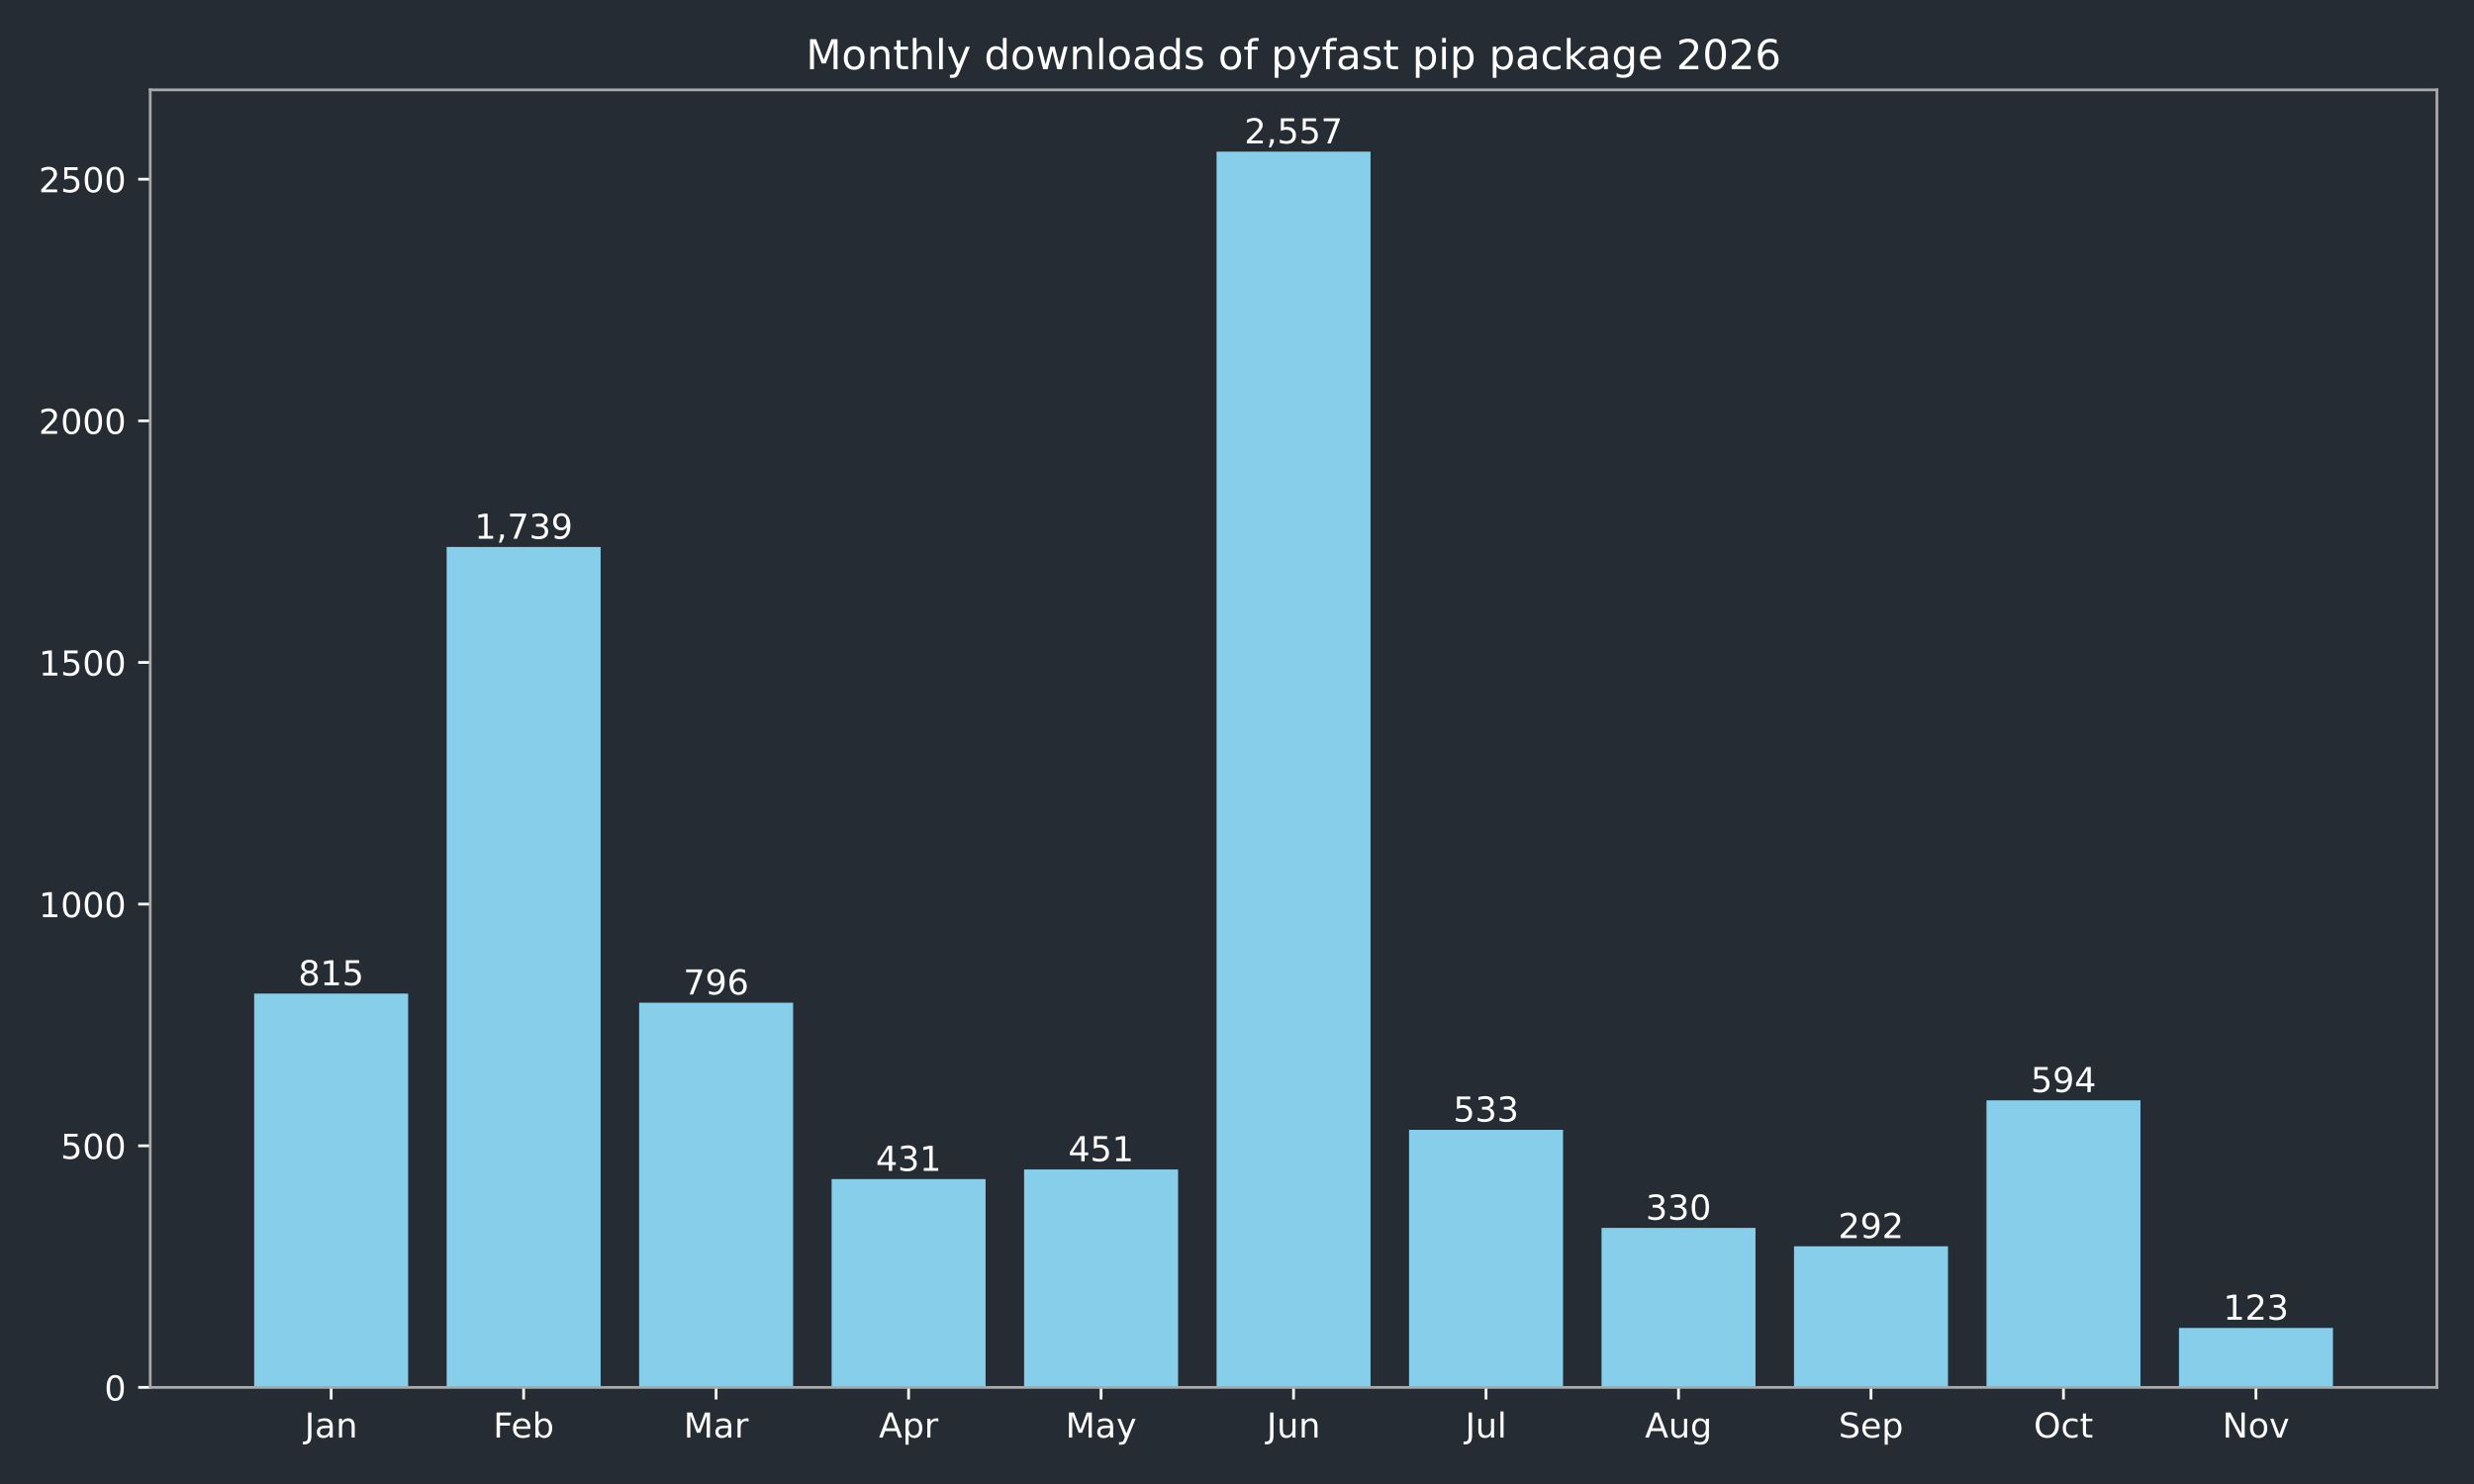
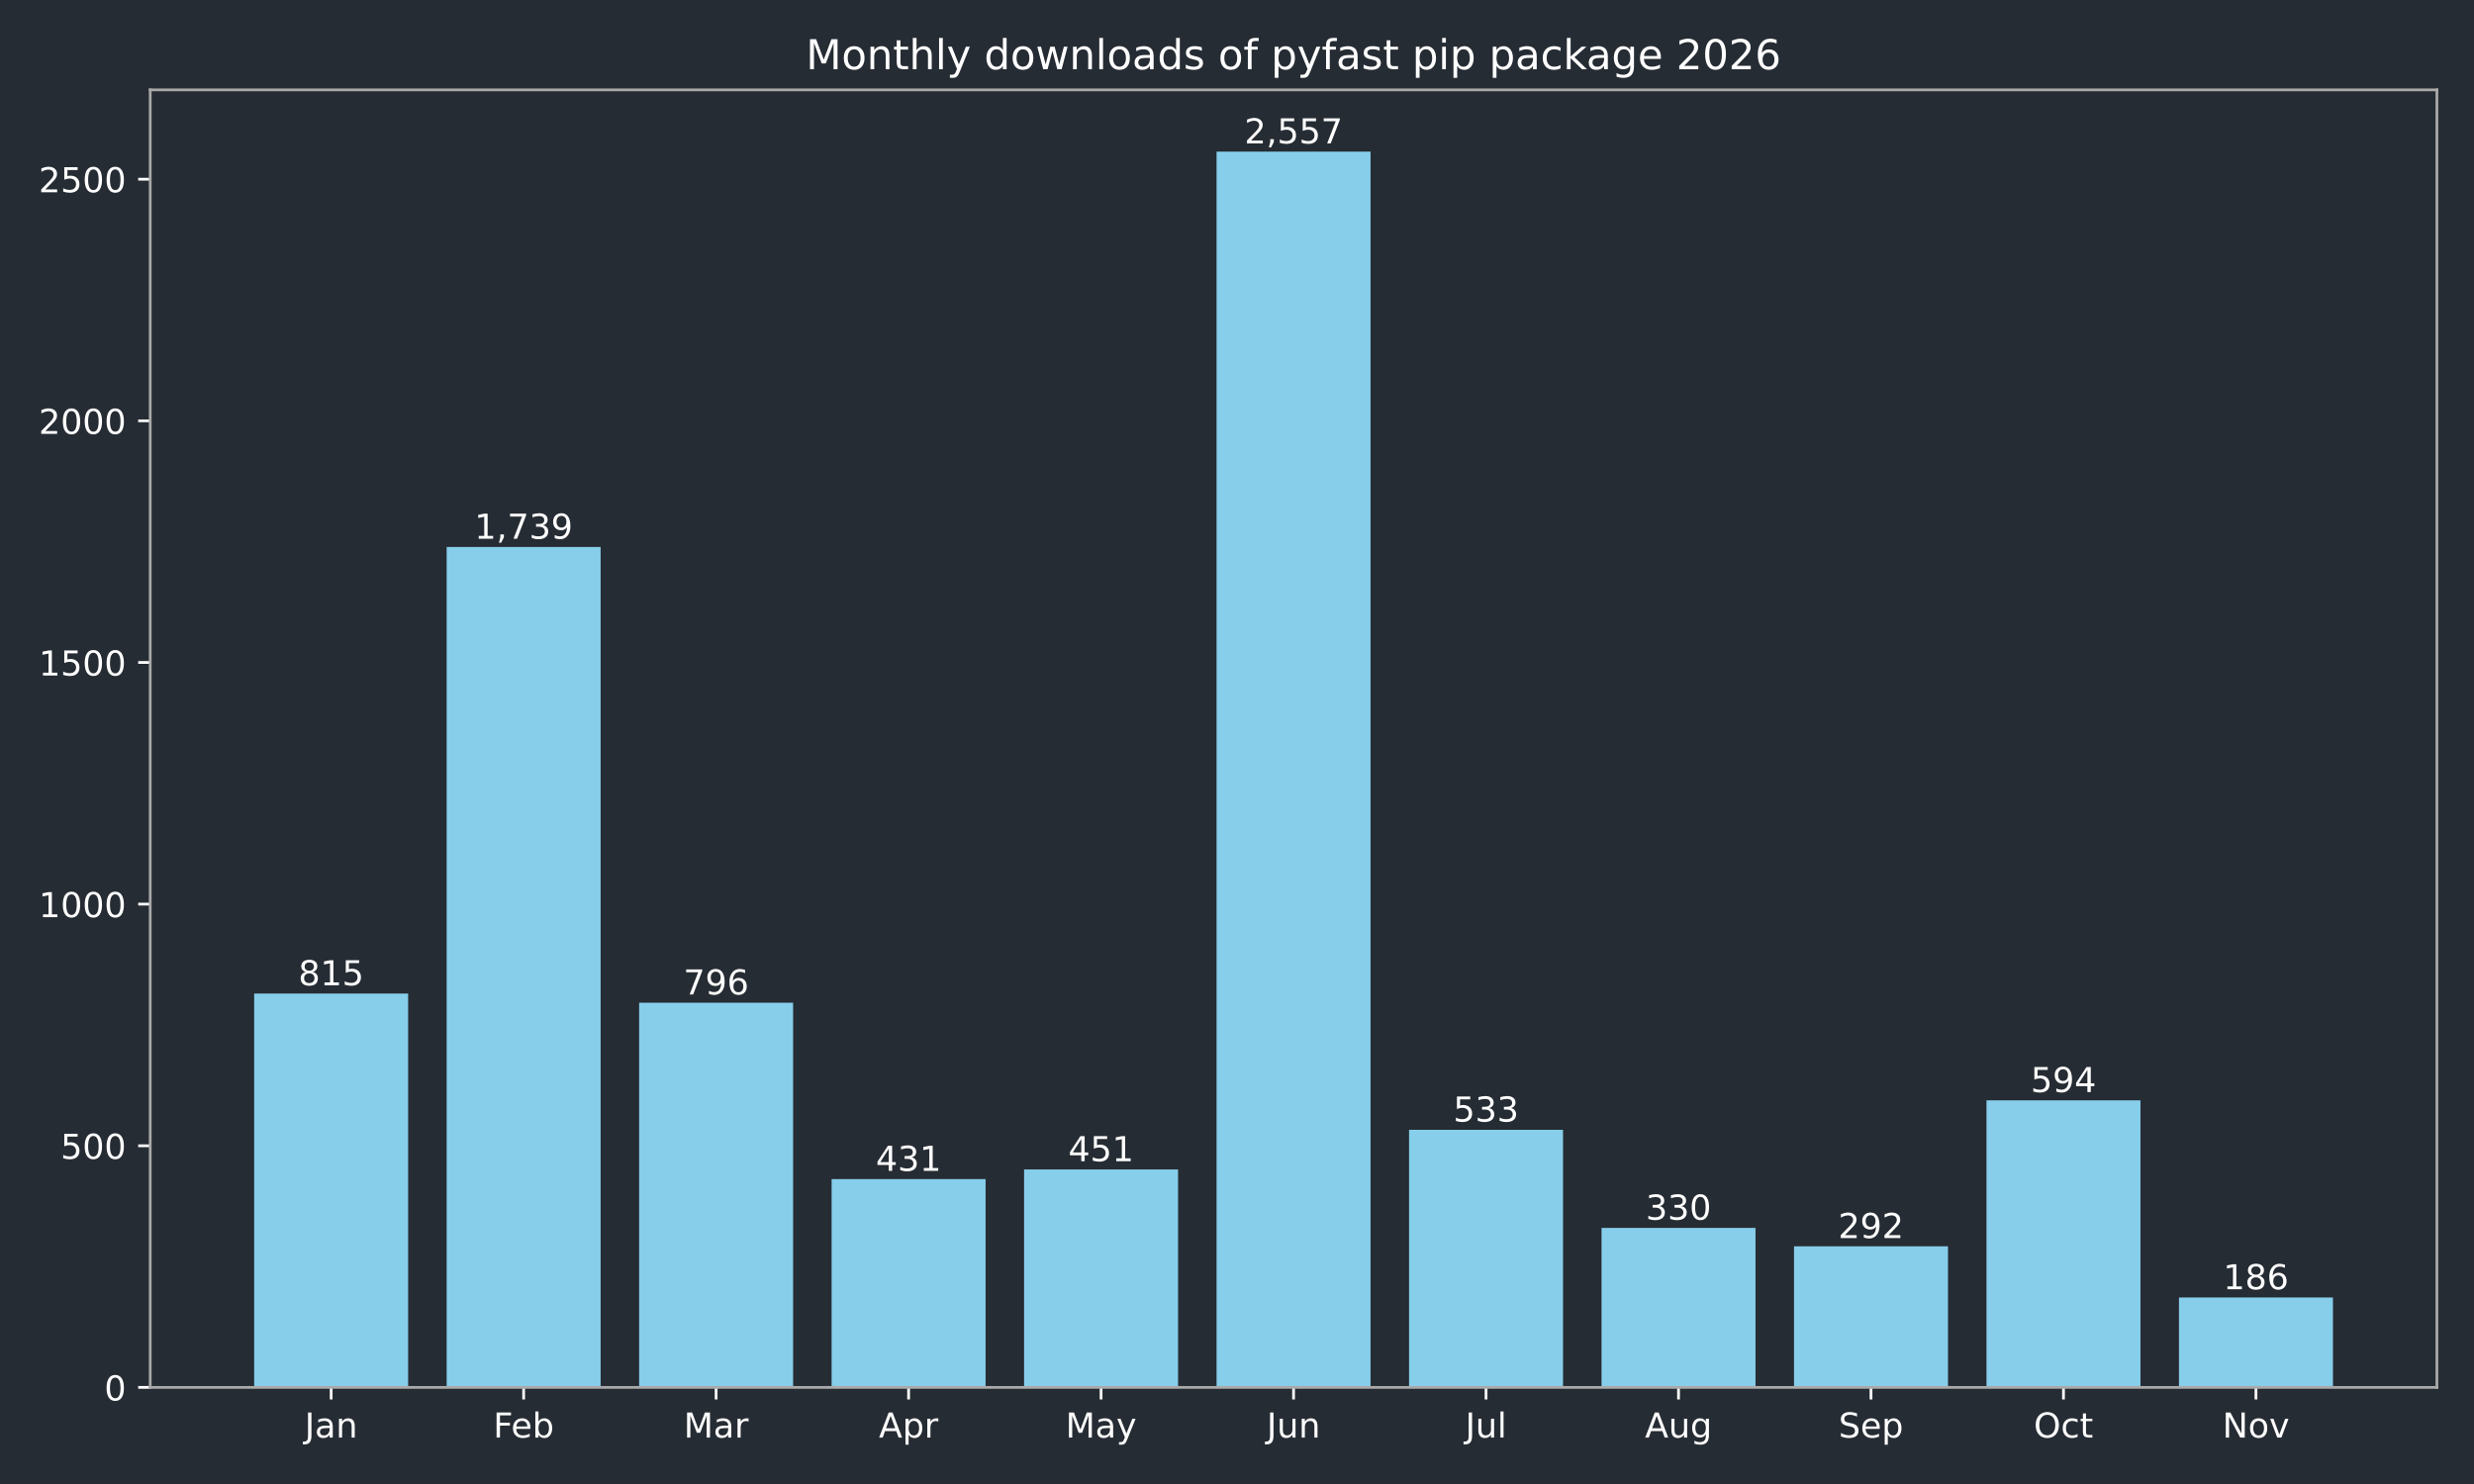
<svg xmlns="http://www.w3.org/2000/svg" xmlns:xlink="http://www.w3.org/1999/xlink" width="720pt" height="432pt" viewBox="0 0 720 432" version="1.1">
  <defs>
    <style type="text/css">*{stroke-linejoin: round; stroke-linecap: butt}</style>
  </defs>
  <g id="figure_1">
    <g id="patch_1">
      <path d="M 0 432  L 720 432  L 720 0  L 0 0  z " style="fill: #262c33" />
    </g>
    <g id="axes_1">
      <g id="patch_2">
        <path d="M 43.72 403.878  L 709.2 403.878  L 709.2 26.16  L 43.72 26.16  z " style="fill: #262c33" />
      </g>
      <g id="patch_3">
-         <path d="M 73.969 403.878  L 118.783 403.878  L 118.783 289.22  L 73.969 289.22  z " clip-path="url(#p3273c8fcb3)" style="fill: #87ceeb" />
+         <path d="M 73.969 403.878  L 118.783 403.878  L 118.783 289.22  L 73.969 289.22  z " clip-path="url(#p941ee0ee94)" style="fill: #87ceeb" />
      </g>
      <g id="patch_4">
-         <path d="M 129.986 403.878  L 174.799 403.878  L 174.799 159.227  L 129.986 159.227  z " clip-path="url(#p3273c8fcb3)" style="fill: #87ceeb" />
+         <path d="M 129.986 403.878  L 174.799 403.878  L 174.799 159.227  L 129.986 159.227  z " clip-path="url(#p941ee0ee94)" style="fill: #87ceeb" />
      </g>
      <g id="patch_5">
-         <path d="M 186.003 403.878  L 230.816 403.878  L 230.816 291.893  L 186.003 291.893  z " clip-path="url(#p3273c8fcb3)" style="fill: #87ceeb" />
+         <path d="M 186.003 403.878  L 230.816 403.878  L 230.816 291.893  L 186.003 291.893  z " clip-path="url(#p941ee0ee94)" style="fill: #87ceeb" />
      </g>
      <g id="patch_6">
-         <path d="M 242.02 403.878  L 286.833 403.878  L 286.833 343.242  L 242.02 343.242  z " clip-path="url(#p3273c8fcb3)" style="fill: #87ceeb" />
+         <path d="M 242.02 403.878  L 286.833 403.878  L 286.833 343.242  L 242.02 343.242  z " clip-path="url(#p941ee0ee94)" style="fill: #87ceeb" />
      </g>
      <g id="patch_7">
-         <path d="M 298.036 403.878  L 342.85 403.878  L 342.85 340.429  L 298.036 340.429  z " clip-path="url(#p3273c8fcb3)" style="fill: #87ceeb" />
+         <path d="M 298.036 403.878  L 342.85 403.878  L 342.85 340.429  L 298.036 340.429  z " clip-path="url(#p941ee0ee94)" style="fill: #87ceeb" />
      </g>
      <g id="patch_8">
-         <path d="M 354.053 403.878  L 398.867 403.878  L 398.867 44.147  L 354.053 44.147  z " clip-path="url(#p3273c8fcb3)" style="fill: #87ceeb" />
+         <path d="M 354.053 403.878  L 398.867 403.878  L 398.867 44.147  L 354.053 44.147  z " clip-path="url(#p941ee0ee94)" style="fill: #87ceeb" />
      </g>
      <g id="patch_9">
-         <path d="M 410.07 403.878  L 454.884 403.878  L 454.884 328.893  L 410.07 328.893  z " clip-path="url(#p3273c8fcb3)" style="fill: #87ceeb" />
+         <path d="M 410.07 403.878  L 454.884 403.878  L 454.884 328.893  L 410.07 328.893  z " clip-path="url(#p941ee0ee94)" style="fill: #87ceeb" />
      </g>
      <g id="patch_10">
-         <path d="M 466.087 403.878  L 510.9 403.878  L 510.9 357.452  L 466.087 357.452  z " clip-path="url(#p3273c8fcb3)" style="fill: #87ceeb" />
+         <path d="M 466.087 403.878  L 510.9 403.878  L 510.9 357.452  L 466.087 357.452  z " clip-path="url(#p941ee0ee94)" style="fill: #87ceeb" />
      </g>
      <g id="patch_11">
-         <path d="M 522.104 403.878  L 566.917 403.878  L 566.917 362.798  L 522.104 362.798  z " clip-path="url(#p3273c8fcb3)" style="fill: #87ceeb" />
+         <path d="M 522.104 403.878  L 566.917 403.878  L 566.917 362.798  L 522.104 362.798  z " clip-path="url(#p941ee0ee94)" style="fill: #87ceeb" />
      </g>
      <g id="patch_12">
-         <path d="M 578.121 403.878  L 622.934 403.878  L 622.934 320.311  L 578.121 320.311  z " clip-path="url(#p3273c8fcb3)" style="fill: #87ceeb" />
+         <path d="M 578.121 403.878  L 622.934 403.878  L 622.934 320.311  L 578.121 320.311  z " clip-path="url(#p941ee0ee94)" style="fill: #87ceeb" />
      </g>
      <g id="patch_13">
-         <path d="M 634.137 403.878  L 678.951 403.878  L 678.951 386.573  L 634.137 386.573  z " clip-path="url(#p3273c8fcb3)" style="fill: #87ceeb" />
+         <path d="M 634.137 403.878  L 678.951 403.878  L 678.951 377.71  L 634.137 377.71  z " clip-path="url(#p941ee0ee94)" style="fill: #87ceeb" />
      </g>
      <g id="matplotlib.axis_1">
        <g id="xtick_1">
          <g id="line2d_1">
            <defs>
-               <path id="m4347165837" d="M 0 0  L 0 3.5  " style="stroke: #ffffff; stroke-width: 0.8" />
+               <path id="m0c8962a515" d="M 0 0  L 0 3.5  " style="stroke: #ffffff; stroke-width: 0.8" />
            </defs>
            <g>
-               <use xlink:href="#m4347165837" x="96.376" y="403.878" style="fill: #ffffff; stroke: #ffffff; stroke-width: 0.8" />
+               <use xlink:href="#m0c8962a515" x="96.376" y="403.878" style="fill: #ffffff; stroke: #ffffff; stroke-width: 0.8" />
            </g>
          </g>
          <g id="text_1">
            <g style="fill: #ffffff" transform="translate(88.66801 418.4753) scale(0.1 -0.1)">
              <defs>
                <path id="DejaVuSans-2d" d="M 628 4666  L 1259 4666  L 1259 325  Q 1259 -519 939 -900  Q 619 -1281 -91 -1281  L -331 -1281  L -331 -750  L -134 -750  Q 284 -750 456 -515  Q 628 -281 628 325  L 628 4666  z " transform="scale(0.015625)" />
                <path id="DejaVuSans-44" d="M 2194 1759  Q 1497 1759 1228 1600  Q 959 1441 959 1056  Q 959 750 1161 570  Q 1363 391 1709 391  Q 2188 391 2477 730  Q 2766 1069 2766 1631  L 2766 1759  L 2194 1759  z M 3341 1997  L 3341 0  L 2766 0  L 2766 531  Q 2569 213 2275 61  Q 1981 -91 1556 -91  Q 1019 -91 701 211  Q 384 513 384 1019  Q 384 1609 779 1909  Q 1175 2209 1959 2209  L 2766 2209  L 2766 2266  Q 2766 2663 2505 2880  Q 2244 3097 1772 3097  Q 1472 3097 1187 3025  Q 903 2953 641 2809  L 641 3341  Q 956 3463 1253 3523  Q 1550 3584 1831 3584  Q 2591 3584 2966 3190  Q 3341 2797 3341 1997  z " transform="scale(0.015625)" />
                <path id="DejaVuSans-51" d="M 3513 2113  L 3513 0  L 2938 0  L 2938 2094  Q 2938 2591 2744 2837  Q 2550 3084 2163 3084  Q 1697 3084 1428 2787  Q 1159 2491 1159 1978  L 1159 0  L 581 0  L 581 3500  L 1159 3500  L 1159 2956  Q 1366 3272 1645 3428  Q 1925 3584 2291 3584  Q 2894 3584 3203 3211  Q 3513 2838 3513 2113  z " transform="scale(0.015625)" />
              </defs>
              <use xlink:href="#DejaVuSans-2d" />
              <use xlink:href="#DejaVuSans-44" transform="translate(29.5 0)" />
              <use xlink:href="#DejaVuSans-51" transform="translate(90.78125 0)" />
            </g>
          </g>
        </g>
        <g id="xtick_2">
          <g id="line2d_2">
            <g>
-               <use xlink:href="#m4347165837" x="152.393" y="403.878" style="fill: #ffffff; stroke: #ffffff; stroke-width: 0.8" />
+               <use xlink:href="#m0c8962a515" x="152.393" y="403.878" style="fill: #ffffff; stroke: #ffffff; stroke-width: 0.8" />
            </g>
          </g>
          <g id="text_2">
            <g style="fill: #ffffff" transform="translate(143.5395 418.4761) scale(0.1 -0.1)">
              <defs>
                <path id="DejaVuSans-29" d="M 628 4666  L 3309 4666  L 3309 4134  L 1259 4134  L 1259 2759  L 3109 2759  L 3109 2228  L 1259 2228  L 1259 0  L 628 0  L 628 4666  z " transform="scale(0.015625)" />
                <path id="DejaVuSans-48" d="M 3597 1894  L 3597 1613  L 953 1613  Q 991 1019 1311 708  Q 1631 397 2203 397  Q 2534 397 2845 478  Q 3156 559 3463 722  L 3463 178  Q 3153 47 2828 -22  Q 2503 -91 2169 -91  Q 1331 -91 842 396  Q 353 884 353 1716  Q 353 2575 817 3079  Q 1281 3584 2069 3584  Q 2775 3584 3186 3129  Q 3597 2675 3597 1894  z M 3022 2063  Q 3016 2534 2758 2815  Q 2500 3097 2075 3097  Q 1594 3097 1305 2825  Q 1016 2553 972 2059  L 3022 2063  z " transform="scale(0.015625)" />
                <path id="DejaVuSans-45" d="M 3116 1747  Q 3116 2381 2855 2742  Q 2594 3103 2138 3103  Q 1681 3103 1420 2742  Q 1159 2381 1159 1747  Q 1159 1113 1420 752  Q 1681 391 2138 391  Q 2594 391 2855 752  Q 3116 1113 3116 1747  z M 1159 2969  Q 1341 3281 1617 3432  Q 1894 3584 2278 3584  Q 2916 3584 3314 3078  Q 3713 2572 3713 1747  Q 3713 922 3314 415  Q 2916 -91 2278 -91  Q 1894 -91 1617 61  Q 1341 213 1159 525  L 1159 0  L 581 0  L 581 4863  L 1159 4863  L 1159 2969  z " transform="scale(0.015625)" />
              </defs>
              <use xlink:href="#DejaVuSans-29" />
              <use xlink:href="#DejaVuSans-48" transform="translate(52.04688 0)" />
              <use xlink:href="#DejaVuSans-45" transform="translate(113.5781 0)" />
            </g>
          </g>
        </g>
        <g id="xtick_3">
          <g id="line2d_3">
            <g>
-               <use xlink:href="#m4347165837" x="208.409" y="403.878" style="fill: #ffffff; stroke: #ffffff; stroke-width: 0.8" />
+               <use xlink:href="#m0c8962a515" x="208.409" y="403.878" style="fill: #ffffff; stroke: #ffffff; stroke-width: 0.8" />
            </g>
          </g>
          <g id="text_3">
            <g style="fill: #ffffff" transform="translate(198.9759 418.4753) scale(0.1 -0.1)">
              <defs>
                <path id="DejaVuSans-30" d="M 628 4666  L 1569 4666  L 2759 1491  L 3956 4666  L 4897 4666  L 4897 0  L 4281 0  L 4281 4097  L 3078 897  L 2444 897  L 1241 4097  L 1241 0  L 628 0  L 628 4666  z " transform="scale(0.015625)" />
                <path id="DejaVuSans-55" d="M 2631 2963  Q 2534 3019 2420 3045  Q 2306 3072 2169 3072  Q 1681 3072 1420 2755  Q 1159 2438 1159 1844  L 1159 0  L 581 0  L 581 3500  L 1159 3500  L 1159 2956  Q 1341 3275 1631 3429  Q 1922 3584 2338 3584  Q 2397 3584 2469 3576  Q 2541 3569 2628 3553  L 2631 2963  z " transform="scale(0.015625)" />
              </defs>
              <use xlink:href="#DejaVuSans-30" />
              <use xlink:href="#DejaVuSans-44" transform="translate(86.28125 0)" />
              <use xlink:href="#DejaVuSans-55" transform="translate(147.5625 0)" />
            </g>
          </g>
        </g>
        <g id="xtick_4">
          <g id="line2d_4">
            <g>
-               <use xlink:href="#m4347165837" x="264.426" y="403.878" style="fill: #ffffff; stroke: #ffffff; stroke-width: 0.8" />
+               <use xlink:href="#m0c8962a515" x="264.426" y="403.878" style="fill: #ffffff; stroke: #ffffff; stroke-width: 0.8" />
            </g>
          </g>
          <g id="text_4">
            <g style="fill: #ffffff" transform="translate(255.7763 418.4753) scale(0.1 -0.1)">
              <defs>
                <path id="DejaVuSans-24" d="M 2188 4044  L 1331 1722  L 3047 1722  L 2188 4044  z M 1831 4666  L 2547 4666  L 4325 0  L 3669 0  L 3244 1197  L 1141 1197  L 716 0  L 50 0  L 1831 4666  z " transform="scale(0.015625)" />
                <path id="DejaVuSans-53" d="M 1159 525  L 1159 -1331  L 581 -1331  L 581 3500  L 1159 3500  L 1159 2969  Q 1341 3281 1617 3432  Q 1894 3584 2278 3584  Q 2916 3584 3314 3078  Q 3713 2572 3713 1747  Q 3713 922 3314 415  Q 2916 -91 2278 -91  Q 1894 -91 1617 61  Q 1341 213 1159 525  z M 3116 1747  Q 3116 2381 2855 2742  Q 2594 3103 2138 3103  Q 1681 3103 1420 2742  Q 1159 2381 1159 1747  Q 1159 1113 1420 752  Q 1681 391 2138 391  Q 2594 391 2855 752  Q 3116 1113 3116 1747  z " transform="scale(0.015625)" />
              </defs>
              <use xlink:href="#DejaVuSans-24" />
              <use xlink:href="#DejaVuSans-53" transform="translate(68.40625 0)" />
              <use xlink:href="#DejaVuSans-55" transform="translate(131.8906 0)" />
            </g>
          </g>
        </g>
        <g id="xtick_5">
          <g id="line2d_5">
            <g>
-               <use xlink:href="#m4347165837" x="320.443" y="403.878" style="fill: #ffffff; stroke: #ffffff; stroke-width: 0.8" />
+               <use xlink:href="#m0c8962a515" x="320.443" y="403.878" style="fill: #ffffff; stroke: #ffffff; stroke-width: 0.8" />
            </g>
          </g>
          <g id="text_5">
            <g style="fill: #ffffff" transform="translate(310.1057 418.4753) scale(0.1 -0.1)">
              <defs>
                <path id="DejaVuSans-5c" d="M 2059 -325  Q 1816 -950 1584 -1140  Q 1353 -1331 966 -1331  L 506 -1331  L 506 -850  L 844 -850  Q 1081 -850 1212 -737  Q 1344 -625 1503 -206  L 1606 56  L 191 3500  L 800 3500  L 1894 763  L 2988 3500  L 3597 3500  L 2059 -325  z " transform="scale(0.015625)" />
              </defs>
              <use xlink:href="#DejaVuSans-30" />
              <use xlink:href="#DejaVuSans-44" transform="translate(86.28125 0)" />
              <use xlink:href="#DejaVuSans-5c" transform="translate(147.5625 0)" />
            </g>
          </g>
        </g>
        <g id="xtick_6">
          <g id="line2d_6">
            <g>
-               <use xlink:href="#m4347165837" x="376.46" y="403.878" style="fill: #ffffff; stroke: #ffffff; stroke-width: 0.8" />
+               <use xlink:href="#m0c8962a515" x="376.46" y="403.878" style="fill: #ffffff; stroke: #ffffff; stroke-width: 0.8" />
            </g>
          </g>
          <g id="text_6">
            <g style="fill: #ffffff" transform="translate(368.6475 418.4753) scale(0.1 -0.1)">
              <defs>
                <path id="DejaVuSans-58" d="M 544 1381  L 544 3500  L 1119 3500  L 1119 1403  Q 1119 906 1312 657  Q 1506 409 1894 409  Q 2359 409 2629 706  Q 2900 1003 2900 1516  L 2900 3500  L 3475 3500  L 3475 0  L 2900 0  L 2900 538  Q 2691 219 2414 64  Q 2138 -91 1772 -91  Q 1169 -91 856 284  Q 544 659 544 1381  z M 1991 3584  L 1991 3584  z " transform="scale(0.015625)" />
              </defs>
              <use xlink:href="#DejaVuSans-2d" />
              <use xlink:href="#DejaVuSans-58" transform="translate(29.5 0)" />
              <use xlink:href="#DejaVuSans-51" transform="translate(92.875 0)" />
            </g>
          </g>
        </g>
        <g id="xtick_7">
          <g id="line2d_7">
            <g>
-               <use xlink:href="#m4347165837" x="432.477" y="403.878" style="fill: #ffffff; stroke: #ffffff; stroke-width: 0.8" />
+               <use xlink:href="#m0c8962a515" x="432.477" y="403.878" style="fill: #ffffff; stroke: #ffffff; stroke-width: 0.8" />
            </g>
          </g>
          <g id="text_7">
            <g style="fill: #ffffff" transform="translate(426.444 418.4761) scale(0.1 -0.1)">
              <defs>
                <path id="DejaVuSans-4f" d="M 603 4863  L 1178 4863  L 1178 0  L 603 0  L 603 4863  z " transform="scale(0.015625)" />
              </defs>
              <use xlink:href="#DejaVuSans-2d" />
              <use xlink:href="#DejaVuSans-58" transform="translate(29.5 0)" />
              <use xlink:href="#DejaVuSans-4f" transform="translate(92.875 0)" />
            </g>
          </g>
        </g>
        <g id="xtick_8">
          <g id="line2d_8">
            <g>
-               <use xlink:href="#m4347165837" x="488.494" y="403.878" style="fill: #ffffff; stroke: #ffffff; stroke-width: 0.8" />
+               <use xlink:href="#m0c8962a515" x="488.494" y="403.878" style="fill: #ffffff; stroke: #ffffff; stroke-width: 0.8" />
            </g>
          </g>
          <g id="text_8">
            <g style="fill: #ffffff" transform="translate(478.7304 418.4753) scale(0.1 -0.1)">
              <defs>
                <path id="DejaVuSans-4a" d="M 2906 1791  Q 2906 2416 2648 2759  Q 2391 3103 1925 3103  Q 1463 3103 1205 2759  Q 947 2416 947 1791  Q 947 1169 1205 825  Q 1463 481 1925 481  Q 2391 481 2648 825  Q 2906 1169 2906 1791  z M 3481 434  Q 3481 -459 3084 -895  Q 2688 -1331 1869 -1331  Q 1566 -1331 1297 -1286  Q 1028 -1241 775 -1147  L 775 -588  Q 1028 -725 1275 -790  Q 1522 -856 1778 -856  Q 2344 -856 2625 -561  Q 2906 -266 2906 331  L 2906 616  Q 2728 306 2450 153  Q 2172 0 1784 0  Q 1141 0 747 490  Q 353 981 353 1791  Q 353 2603 747 3093  Q 1141 3584 1784 3584  Q 2172 3584 2450 3431  Q 2728 3278 2906 2969  L 2906 3500  L 3481 3500  L 3481 434  z " transform="scale(0.015625)" />
              </defs>
              <use xlink:href="#DejaVuSans-24" />
              <use xlink:href="#DejaVuSans-58" transform="translate(68.40625 0)" />
              <use xlink:href="#DejaVuSans-4a" transform="translate(131.7812 0)" />
            </g>
          </g>
        </g>
        <g id="xtick_9">
          <g id="line2d_9">
            <g>
-               <use xlink:href="#m4347165837" x="544.511" y="403.878" style="fill: #ffffff; stroke: #ffffff; stroke-width: 0.8" />
+               <use xlink:href="#m0c8962a515" x="544.511" y="403.878" style="fill: #ffffff; stroke: #ffffff; stroke-width: 0.8" />
            </g>
          </g>
          <g id="text_9">
            <g style="fill: #ffffff" transform="translate(535.0855 418.4753) scale(0.1 -0.1)">
              <defs>
                <path id="DejaVuSans-36" d="M 3425 4513  L 3425 3897  Q 3066 4069 2747 4153  Q 2428 4238 2131 4238  Q 1616 4238 1336 4038  Q 1056 3838 1056 3469  Q 1056 3159 1242 3001  Q 1428 2844 1947 2747  L 2328 2669  Q 3034 2534 3370 2195  Q 3706 1856 3706 1288  Q 3706 609 3251 259  Q 2797 -91 1919 -91  Q 1588 -91 1214 -16  Q 841 59 441 206  L 441 856  Q 825 641 1194 531  Q 1563 422 1919 422  Q 2459 422 2753 634  Q 3047 847 3047 1241  Q 3047 1584 2836 1778  Q 2625 1972 2144 2069  L 1759 2144  Q 1053 2284 737 2584  Q 422 2884 422 3419  Q 422 4038 858 4394  Q 1294 4750 2059 4750  Q 2388 4750 2728 4690  Q 3069 4631 3425 4513  z " transform="scale(0.015625)" />
              </defs>
              <use xlink:href="#DejaVuSans-36" />
              <use xlink:href="#DejaVuSans-48" transform="translate(63.48438 0)" />
              <use xlink:href="#DejaVuSans-53" transform="translate(125.0156 0)" />
            </g>
          </g>
        </g>
        <g id="xtick_10">
          <g id="line2d_10">
            <g>
-               <use xlink:href="#m4347165837" x="600.527" y="403.878" style="fill: #ffffff; stroke: #ffffff; stroke-width: 0.8" />
+               <use xlink:href="#m0c8962a515" x="600.527" y="403.878" style="fill: #ffffff; stroke: #ffffff; stroke-width: 0.8" />
            </g>
          </g>
          <g id="text_10">
            <g style="fill: #ffffff" transform="translate(591.882 418.4753) scale(0.1 -0.1)">
              <defs>
                <path id="DejaVuSans-32" d="M 2522 4238  Q 1834 4238 1429 3725  Q 1025 3213 1025 2328  Q 1025 1447 1429 934  Q 1834 422 2522 422  Q 3209 422 3611 934  Q 4013 1447 4013 2328  Q 4013 3213 3611 3725  Q 3209 4238 2522 4238  z M 2522 4750  Q 3503 4750 4090 4092  Q 4678 3434 4678 2328  Q 4678 1225 4090 567  Q 3503 -91 2522 -91  Q 1538 -91 948 565  Q 359 1222 359 2328  Q 359 3434 948 4092  Q 1538 4750 2522 4750  z " transform="scale(0.015625)" />
                <path id="DejaVuSans-46" d="M 3122 3366  L 3122 2828  Q 2878 2963 2633 3030  Q 2388 3097 2138 3097  Q 1578 3097 1268 2742  Q 959 2388 959 1747  Q 959 1106 1268 751  Q 1578 397 2138 397  Q 2388 397 2633 464  Q 2878 531 3122 666  L 3122 134  Q 2881 22 2623 -34  Q 2366 -91 2075 -91  Q 1284 -91 818 406  Q 353 903 353 1747  Q 353 2603 823 3093  Q 1294 3584 2113 3584  Q 2378 3584 2631 3529  Q 2884 3475 3122 3366  z " transform="scale(0.015625)" />
                <path id="DejaVuSans-57" d="M 1172 4494  L 1172 3500  L 2356 3500  L 2356 3053  L 1172 3053  L 1172 1153  Q 1172 725 1289 603  Q 1406 481 1766 481  L 2356 481  L 2356 0  L 1766 0  Q 1100 0 847 248  Q 594 497 594 1153  L 594 3053  L 172 3053  L 172 3500  L 594 3500  L 594 4494  L 1172 4494  z " transform="scale(0.015625)" />
              </defs>
              <use xlink:href="#DejaVuSans-32" />
              <use xlink:href="#DejaVuSans-46" transform="translate(78.71875 0)" />
              <use xlink:href="#DejaVuSans-57" transform="translate(133.7031 0)" />
            </g>
          </g>
        </g>
        <g id="xtick_11">
          <g id="line2d_11">
            <g>
-               <use xlink:href="#m4347165837" x="656.544" y="403.878" style="fill: #ffffff; stroke: #ffffff; stroke-width: 0.8" />
+               <use xlink:href="#m0c8962a515" x="656.544" y="403.878" style="fill: #ffffff; stroke: #ffffff; stroke-width: 0.8" />
            </g>
          </g>
          <g id="text_11">
            <g style="fill: #ffffff" transform="translate(646.7848 418.4753) scale(0.1 -0.1)">
              <defs>
                <path id="DejaVuSans-31" d="M 628 4666  L 1478 4666  L 3547 763  L 3547 4666  L 4159 4666  L 4159 0  L 3309 0  L 1241 3903  L 1241 0  L 628 0  L 628 4666  z " transform="scale(0.015625)" />
                <path id="DejaVuSans-52" d="M 1959 3097  Q 1497 3097 1228 2736  Q 959 2375 959 1747  Q 959 1119 1226 758  Q 1494 397 1959 397  Q 2419 397 2687 759  Q 2956 1122 2956 1747  Q 2956 2369 2687 2733  Q 2419 3097 1959 3097  z M 1959 3584  Q 2709 3584 3137 3096  Q 3566 2609 3566 1747  Q 3566 888 3137 398  Q 2709 -91 1959 -91  Q 1206 -91 779 398  Q 353 888 353 1747  Q 353 2609 779 3096  Q 1206 3584 1959 3584  z " transform="scale(0.015625)" />
                <path id="DejaVuSans-59" d="M 191 3500  L 800 3500  L 1894 563  L 2988 3500  L 3597 3500  L 2284 0  L 1503 0  L 191 3500  z " transform="scale(0.015625)" />
              </defs>
              <use xlink:href="#DejaVuSans-31" />
              <use xlink:href="#DejaVuSans-52" transform="translate(74.8125 0)" />
              <use xlink:href="#DejaVuSans-59" transform="translate(136 0)" />
            </g>
          </g>
        </g>
      </g>
      <g id="matplotlib.axis_2">
        <g id="ytick_1">
          <g id="line2d_12">
            <defs>
-               <path id="m8e8283609f" d="M 0 0  L -3.5 0  " style="stroke: #ffffff; stroke-width: 0.8" />
+               <path id="m4930c3c44b" d="M 0 0  L -3.5 0  " style="stroke: #ffffff; stroke-width: 0.8" />
            </defs>
            <g>
-               <use xlink:href="#m8e8283609f" x="43.72" y="403.878" style="fill: #ffffff; stroke: #ffffff; stroke-width: 0.8" />
+               <use xlink:href="#m4930c3c44b" x="43.72" y="403.878" style="fill: #ffffff; stroke: #ffffff; stroke-width: 0.8" />
            </g>
          </g>
          <g id="text_12">
            <g style="fill: #ffffff" transform="translate(30.3575 407.6765) scale(0.1 -0.1)">
              <defs>
                <path id="DejaVuSans-13" d="M 2034 4250  Q 1547 4250 1301 3770  Q 1056 3291 1056 2328  Q 1056 1369 1301 889  Q 1547 409 2034 409  Q 2525 409 2770 889  Q 3016 1369 3016 2328  Q 3016 3291 2770 3770  Q 2525 4250 2034 4250  z M 2034 4750  Q 2819 4750 3233 4129  Q 3647 3509 3647 2328  Q 3647 1150 3233 529  Q 2819 -91 2034 -91  Q 1250 -91 836 529  Q 422 1150 422 2328  Q 422 3509 836 4129  Q 1250 4750 2034 4750  z " transform="scale(0.015625)" />
              </defs>
              <use xlink:href="#DejaVuSans-13" />
            </g>
          </g>
        </g>
        <g id="ytick_2">
          <g id="line2d_13">
            <g>
-               <use xlink:href="#m8e8283609f" x="43.72" y="333.535" style="fill: #ffffff; stroke: #ffffff; stroke-width: 0.8" />
+               <use xlink:href="#m4930c3c44b" x="43.72" y="333.535" style="fill: #ffffff; stroke: #ffffff; stroke-width: 0.8" />
            </g>
          </g>
          <g id="text_13">
            <g style="fill: #ffffff" transform="translate(17.6325 337.3341) scale(0.1 -0.1)">
              <defs>
                <path id="DejaVuSans-18" d="M 691 4666  L 3169 4666  L 3169 4134  L 1269 4134  L 1269 2991  Q 1406 3038 1543 3061  Q 1681 3084 1819 3084  Q 2600 3084 3056 2656  Q 3513 2228 3513 1497  Q 3513 744 3044 326  Q 2575 -91 1722 -91  Q 1428 -91 1123 -41  Q 819 9 494 109  L 494 744  Q 775 591 1075 516  Q 1375 441 1709 441  Q 2250 441 2565 725  Q 2881 1009 2881 1497  Q 2881 1984 2565 2268  Q 2250 2553 1709 2553  Q 1456 2553 1204 2497  Q 953 2441 691 2322  L 691 4666  z " transform="scale(0.015625)" />
              </defs>
              <use xlink:href="#DejaVuSans-18" />
              <use xlink:href="#DejaVuSans-13" transform="translate(63.625 0)" />
              <use xlink:href="#DejaVuSans-13" transform="translate(127.25 0)" />
            </g>
          </g>
        </g>
        <g id="ytick_3">
          <g id="line2d_14">
            <g>
-               <use xlink:href="#m8e8283609f" x="43.72" y="263.193" style="fill: #ffffff; stroke: #ffffff; stroke-width: 0.8" />
+               <use xlink:href="#m4930c3c44b" x="43.72" y="263.193" style="fill: #ffffff; stroke: #ffffff; stroke-width: 0.8" />
            </g>
          </g>
          <g id="text_14">
            <g style="fill: #ffffff" transform="translate(11.27 266.9917) scale(0.1 -0.1)">
              <defs>
                <path id="DejaVuSans-14" d="M 794 531  L 1825 531  L 1825 4091  L 703 3866  L 703 4441  L 1819 4666  L 2450 4666  L 2450 531  L 3481 531  L 3481 0  L 794 0  L 794 531  z " transform="scale(0.015625)" />
              </defs>
              <use xlink:href="#DejaVuSans-14" />
              <use xlink:href="#DejaVuSans-13" transform="translate(63.625 0)" />
              <use xlink:href="#DejaVuSans-13" transform="translate(127.25 0)" />
              <use xlink:href="#DejaVuSans-13" transform="translate(190.875 0)" />
            </g>
          </g>
        </g>
        <g id="ytick_4">
          <g id="line2d_15">
            <g>
-               <use xlink:href="#m8e8283609f" x="43.72" y="192.85" style="fill: #ffffff; stroke: #ffffff; stroke-width: 0.8" />
+               <use xlink:href="#m4930c3c44b" x="43.72" y="192.85" style="fill: #ffffff; stroke: #ffffff; stroke-width: 0.8" />
            </g>
          </g>
          <g id="text_15">
            <g style="fill: #ffffff" transform="translate(11.27 196.6492) scale(0.1 -0.1)">
              <use xlink:href="#DejaVuSans-14" />
              <use xlink:href="#DejaVuSans-18" transform="translate(63.625 0)" />
              <use xlink:href="#DejaVuSans-13" transform="translate(127.25 0)" />
              <use xlink:href="#DejaVuSans-13" transform="translate(190.875 0)" />
            </g>
          </g>
        </g>
        <g id="ytick_5">
          <g id="line2d_16">
            <g>
-               <use xlink:href="#m8e8283609f" x="43.72" y="122.508" style="fill: #ffffff; stroke: #ffffff; stroke-width: 0.8" />
+               <use xlink:href="#m4930c3c44b" x="43.72" y="122.508" style="fill: #ffffff; stroke: #ffffff; stroke-width: 0.8" />
            </g>
          </g>
          <g id="text_16">
            <g style="fill: #ffffff" transform="translate(11.27 126.3068) scale(0.1 -0.1)">
              <defs>
                <path id="DejaVuSans-15" d="M 1228 531  L 3431 531  L 3431 0  L 469 0  L 469 531  Q 828 903 1448 1529  Q 2069 2156 2228 2338  Q 2531 2678 2651 2914  Q 2772 3150 2772 3378  Q 2772 3750 2511 3984  Q 2250 4219 1831 4219  Q 1534 4219 1204 4116  Q 875 4013 500 3803  L 500 4441  Q 881 4594 1212 4672  Q 1544 4750 1819 4750  Q 2544 4750 2975 4387  Q 3406 4025 3406 3419  Q 3406 3131 3298 2873  Q 3191 2616 2906 2266  Q 2828 2175 2409 1742  Q 1991 1309 1228 531  z " transform="scale(0.015625)" />
              </defs>
              <use xlink:href="#DejaVuSans-15" />
              <use xlink:href="#DejaVuSans-13" transform="translate(63.625 0)" />
              <use xlink:href="#DejaVuSans-13" transform="translate(127.25 0)" />
              <use xlink:href="#DejaVuSans-13" transform="translate(190.875 0)" />
            </g>
          </g>
        </g>
        <g id="ytick_6">
          <g id="line2d_17">
            <g>
-               <use xlink:href="#m8e8283609f" x="43.72" y="52.166" style="fill: #ffffff; stroke: #ffffff; stroke-width: 0.8" />
+               <use xlink:href="#m4930c3c44b" x="43.72" y="52.166" style="fill: #ffffff; stroke: #ffffff; stroke-width: 0.8" />
            </g>
          </g>
          <g id="text_17">
            <g style="fill: #ffffff" transform="translate(11.27 55.96442) scale(0.1 -0.1)">
              <use xlink:href="#DejaVuSans-15" />
              <use xlink:href="#DejaVuSans-18" transform="translate(63.625 0)" />
              <use xlink:href="#DejaVuSans-13" transform="translate(127.25 0)" />
              <use xlink:href="#DejaVuSans-13" transform="translate(190.875 0)" />
            </g>
          </g>
        </g>
      </g>
      <g id="patch_14">
        <path d="M 43.72 403.878  L 43.72 26.16  " style="fill: none; stroke: #a9a9a9; stroke-width: 0.8; stroke-linejoin: miter; stroke-linecap: square" />
      </g>
      <g id="patch_15">
        <path d="M 709.2 403.878  L 709.2 26.16  " style="fill: none; stroke: #a9a9a9; stroke-width: 0.8; stroke-linejoin: miter; stroke-linecap: square" />
      </g>
      <g id="patch_16">
        <path d="M 43.72 403.878  L 709.2 403.878  " style="fill: none; stroke: #a9a9a9; stroke-width: 0.8; stroke-linejoin: miter; stroke-linecap: square" />
      </g>
      <g id="patch_17">
        <path d="M 43.72 26.16  L 709.2 26.16  " style="fill: none; stroke: #a9a9a9; stroke-width: 0.8; stroke-linejoin: miter; stroke-linecap: square" />
      </g>
      <g id="text_18">
        <g style="fill: #ffffff" transform="translate(86.83208 286.8172) scale(0.1 -0.1)">
          <defs>
            <path id="DejaVuSans-1b" d="M 2034 2216  Q 1584 2216 1326 1975  Q 1069 1734 1069 1313  Q 1069 891 1326 650  Q 1584 409 2034 409  Q 2484 409 2743 651  Q 3003 894 3003 1313  Q 3003 1734 2745 1975  Q 2488 2216 2034 2216  z M 1403 2484  Q 997 2584 770 2862  Q 544 3141 544 3541  Q 544 4100 942 4425  Q 1341 4750 2034 4750  Q 2731 4750 3128 4425  Q 3525 4100 3525 3541  Q 3525 3141 3298 2862  Q 3072 2584 2669 2484  Q 3125 2378 3379 2068  Q 3634 1759 3634 1313  Q 3634 634 3220 271  Q 2806 -91 2034 -91  Q 1263 -91 848 271  Q 434 634 434 1313  Q 434 1759 690 2068  Q 947 2378 1403 2484  z M 1172 3481  Q 1172 3119 1398 2916  Q 1625 2713 2034 2713  Q 2441 2713 2670 2916  Q 2900 3119 2900 3481  Q 2900 3844 2670 4047  Q 2441 4250 2034 4250  Q 1625 4250 1398 4047  Q 1172 3844 1172 3481  z " transform="scale(0.015625)" />
          </defs>
          <use xlink:href="#DejaVuSans-1b" />
          <use xlink:href="#DejaVuSans-14" transform="translate(63.625 0)" />
          <use xlink:href="#DejaVuSans-18" transform="translate(127.25 0)" />
        </g>
      </g>
      <g id="text_19">
        <g style="fill: #ffffff" transform="translate(138.0786 156.8244) scale(0.1 -0.1)">
          <defs>
            <path id="DejaVuSans-f" d="M 750 794  L 1409 794  L 1409 256  L 897 -744  L 494 -744  L 750 256  L 750 794  z " transform="scale(0.015625)" />
            <path id="DejaVuSans-1a" d="M 525 4666  L 3525 4666  L 3525 4397  L 1831 0  L 1172 0  L 2766 4134  L 525 4134  L 525 4666  z " transform="scale(0.015625)" />
            <path id="DejaVuSans-16" d="M 2597 2516  Q 3050 2419 3304 2112  Q 3559 1806 3559 1356  Q 3559 666 3084 287  Q 2609 -91 1734 -91  Q 1441 -91 1130 -33  Q 819 25 488 141  L 488 750  Q 750 597 1062 519  Q 1375 441 1716 441  Q 2309 441 2620 675  Q 2931 909 2931 1356  Q 2931 1769 2642 2001  Q 2353 2234 1838 2234  L 1294 2234  L 1294 2753  L 1863 2753  Q 2328 2753 2575 2939  Q 2822 3125 2822 3475  Q 2822 3834 2567 4026  Q 2313 4219 1838 4219  Q 1578 4219 1281 4162  Q 984 4106 628 3988  L 628 4550  Q 988 4650 1302 4700  Q 1616 4750 1894 4750  Q 2613 4750 3031 4423  Q 3450 4097 3450 3541  Q 3450 3153 3228 2886  Q 3006 2619 2597 2516  z " transform="scale(0.015625)" />
            <path id="DejaVuSans-1c" d="M 703 97  L 703 672  Q 941 559 1184 500  Q 1428 441 1663 441  Q 2288 441 2617 861  Q 2947 1281 2994 2138  Q 2813 1869 2534 1725  Q 2256 1581 1919 1581  Q 1219 1581 811 2004  Q 403 2428 403 3163  Q 403 3881 828 4315  Q 1253 4750 1959 4750  Q 2769 4750 3195 4129  Q 3622 3509 3622 2328  Q 3622 1225 3098 567  Q 2575 -91 1691 -91  Q 1453 -91 1209 -44  Q 966 3 703 97  z M 1959 2075  Q 2384 2075 2632 2365  Q 2881 2656 2881 3163  Q 2881 3666 2632 3958  Q 2384 4250 1959 4250  Q 1534 4250 1286 3958  Q 1038 3666 1038 3163  Q 1038 2656 1286 2365  Q 1534 2075 1959 2075  z " transform="scale(0.015625)" />
          </defs>
          <use xlink:href="#DejaVuSans-14" />
          <use xlink:href="#DejaVuSans-f" transform="translate(63.625 0)" />
          <use xlink:href="#DejaVuSans-1a" transform="translate(95.40625 0)" />
          <use xlink:href="#DejaVuSans-16" transform="translate(159.0312 0)" />
          <use xlink:href="#DejaVuSans-1c" transform="translate(222.6562 0)" />
        </g>
      </g>
      <g id="text_20">
        <g style="fill: #ffffff" transform="translate(198.8657 289.4902) scale(0.1 -0.1)">
          <defs>
            <path id="DejaVuSans-19" d="M 2113 2584  Q 1688 2584 1439 2293  Q 1191 2003 1191 1497  Q 1191 994 1439 701  Q 1688 409 2113 409  Q 2538 409 2786 701  Q 3034 994 3034 1497  Q 3034 2003 2786 2293  Q 2538 2584 2113 2584  z M 3366 4563  L 3366 3988  Q 3128 4100 2886 4159  Q 2644 4219 2406 4219  Q 1781 4219 1451 3797  Q 1122 3375 1075 2522  Q 1259 2794 1537 2939  Q 1816 3084 2150 3084  Q 2853 3084 3261 2657  Q 3669 2231 3669 1497  Q 3669 778 3244 343  Q 2819 -91 2113 -91  Q 1303 -91 875 529  Q 447 1150 447 2328  Q 447 3434 972 4092  Q 1497 4750 2381 4750  Q 2619 4750 2861 4703  Q 3103 4656 3366 4563  z " transform="scale(0.015625)" />
          </defs>
          <use xlink:href="#DejaVuSans-1a" />
          <use xlink:href="#DejaVuSans-1c" transform="translate(63.625 0)" />
          <use xlink:href="#DejaVuSans-19" transform="translate(127.25 0)" />
        </g>
      </g>
      <g id="text_21">
        <g style="fill: #ffffff" transform="translate(254.8826 340.8402) scale(0.1 -0.1)">
          <defs>
            <path id="DejaVuSans-17" d="M 2419 4116  L 825 1625  L 2419 1625  L 2419 4116  z M 2253 4666  L 3047 4666  L 3047 1625  L 3713 1625  L 3713 1100  L 3047 1100  L 3047 0  L 2419 0  L 2419 1100  L 313 1100  L 313 1709  L 2253 4666  z " transform="scale(0.015625)" />
          </defs>
          <use xlink:href="#DejaVuSans-17" />
          <use xlink:href="#DejaVuSans-16" transform="translate(63.625 0)" />
          <use xlink:href="#DejaVuSans-14" transform="translate(127.25 0)" />
        </g>
      </g>
      <g id="text_22">
        <g style="fill: #ffffff" transform="translate(310.8994 338.0265) scale(0.1 -0.1)">
          <use xlink:href="#DejaVuSans-17" />
          <use xlink:href="#DejaVuSans-18" transform="translate(63.625 0)" />
          <use xlink:href="#DejaVuSans-14" transform="translate(127.25 0)" />
        </g>
      </g>
      <g id="text_23">
        <g style="fill: #ffffff" transform="translate(362.1459 41.74421) scale(0.1 -0.1)">
          <use xlink:href="#DejaVuSans-15" />
          <use xlink:href="#DejaVuSans-f" transform="translate(63.625 0)" />
          <use xlink:href="#DejaVuSans-18" transform="translate(95.40625 0)" />
          <use xlink:href="#DejaVuSans-18" transform="translate(159.0312 0)" />
          <use xlink:href="#DejaVuSans-1a" transform="translate(222.6562 0)" />
        </g>
      </g>
      <g id="text_24">
        <g style="fill: #ffffff" transform="translate(422.9331 326.4903) scale(0.1 -0.1)">
          <use xlink:href="#DejaVuSans-18" />
          <use xlink:href="#DejaVuSans-16" transform="translate(63.625 0)" />
          <use xlink:href="#DejaVuSans-16" transform="translate(127.25 0)" />
        </g>
      </g>
      <g id="text_25">
        <g style="fill: #ffffff" transform="translate(478.9499 355.0493) scale(0.1 -0.1)">
          <use xlink:href="#DejaVuSans-16" />
          <use xlink:href="#DejaVuSans-16" transform="translate(63.625 0)" />
          <use xlink:href="#DejaVuSans-13" transform="translate(127.25 0)" />
        </g>
      </g>
      <g id="text_26">
        <g style="fill: #ffffff" transform="translate(534.9668 360.3953) scale(0.1 -0.1)">
          <use xlink:href="#DejaVuSans-15" />
          <use xlink:href="#DejaVuSans-1c" transform="translate(63.625 0)" />
          <use xlink:href="#DejaVuSans-15" transform="translate(127.25 0)" />
        </g>
      </g>
      <g id="text_27">
        <g style="fill: #ffffff" transform="translate(590.9836 317.9085) scale(0.1 -0.1)">
          <use xlink:href="#DejaVuSans-18" />
          <use xlink:href="#DejaVuSans-1c" transform="translate(63.625 0)" />
          <use xlink:href="#DejaVuSans-17" transform="translate(127.25 0)" />
        </g>
      </g>
      <g id="text_28">
-         <g style="fill: #ffffff" transform="translate(647.0004 384.1711) scale(0.1 -0.1)">
+         <g style="fill: #ffffff" transform="translate(647.0004 375.3079) scale(0.1 -0.1)">
          <use xlink:href="#DejaVuSans-14" />
-           <use xlink:href="#DejaVuSans-15" transform="translate(63.625 0)" />
-           <use xlink:href="#DejaVuSans-16" transform="translate(127.25 0)" />
+           <use xlink:href="#DejaVuSans-1b" transform="translate(63.625 0)" />
+           <use xlink:href="#DejaVuSans-19" transform="translate(127.25 0)" />
        </g>
      </g>
      <g id="text_29">
        <g style="fill: #ffffff" transform="translate(234.5581 20.16) scale(0.12 -0.12)">
          <defs>
            <path id="DejaVuSans-4b" d="M 3513 2113  L 3513 0  L 2938 0  L 2938 2094  Q 2938 2591 2744 2837  Q 2550 3084 2163 3084  Q 1697 3084 1428 2787  Q 1159 2491 1159 1978  L 1159 0  L 581 0  L 581 4863  L 1159 4863  L 1159 2956  Q 1366 3272 1645 3428  Q 1925 3584 2291 3584  Q 2894 3584 3203 3211  Q 3513 2838 3513 2113  z " transform="scale(0.015625)" />
            <path id="DejaVuSans-3" transform="scale(0.015625)" />
            <path id="DejaVuSans-47" d="M 2906 2969  L 2906 4863  L 3481 4863  L 3481 0  L 2906 0  L 2906 525  Q 2725 213 2448 61  Q 2172 -91 1784 -91  Q 1150 -91 751 415  Q 353 922 353 1747  Q 353 2572 751 3078  Q 1150 3584 1784 3584  Q 2172 3584 2448 3432  Q 2725 3281 2906 2969  z M 947 1747  Q 947 1113 1208 752  Q 1469 391 1925 391  Q 2381 391 2643 752  Q 2906 1113 2906 1747  Q 2906 2381 2643 2742  Q 2381 3103 1925 3103  Q 1469 3103 1208 2742  Q 947 2381 947 1747  z " transform="scale(0.015625)" />
            <path id="DejaVuSans-5a" d="M 269 3500  L 844 3500  L 1563 769  L 2278 3500  L 2956 3500  L 3675 769  L 4391 3500  L 4966 3500  L 4050 0  L 3372 0  L 2619 2869  L 1863 0  L 1184 0  L 269 3500  z " transform="scale(0.015625)" />
            <path id="DejaVuSans-56" d="M 2834 3397  L 2834 2853  Q 2591 2978 2328 3040  Q 2066 3103 1784 3103  Q 1356 3103 1142 2972  Q 928 2841 928 2578  Q 928 2378 1081 2264  Q 1234 2150 1697 2047  L 1894 2003  Q 2506 1872 2764 1633  Q 3022 1394 3022 966  Q 3022 478 2636 193  Q 2250 -91 1575 -91  Q 1294 -91 989 -36  Q 684 19 347 128  L 347 722  Q 666 556 975 473  Q 1284 391 1588 391  Q 1994 391 2212 530  Q 2431 669 2431 922  Q 2431 1156 2273 1281  Q 2116 1406 1581 1522  L 1381 1569  Q 847 1681 609 1914  Q 372 2147 372 2553  Q 372 3047 722 3315  Q 1072 3584 1716 3584  Q 2034 3584 2315 3537  Q 2597 3491 2834 3397  z " transform="scale(0.015625)" />
            <path id="DejaVuSans-49" d="M 2375 4863  L 2375 4384  L 1825 4384  Q 1516 4384 1395 4259  Q 1275 4134 1275 3809  L 1275 3500  L 2222 3500  L 2222 3053  L 1275 3053  L 1275 0  L 697 0  L 697 3053  L 147 3053  L 147 3500  L 697 3500  L 697 3744  Q 697 4328 969 4595  Q 1241 4863 1831 4863  L 2375 4863  z " transform="scale(0.015625)" />
            <path id="DejaVuSans-4c" d="M 603 3500  L 1178 3500  L 1178 0  L 603 0  L 603 3500  z M 603 4863  L 1178 4863  L 1178 4134  L 603 4134  L 603 4863  z " transform="scale(0.015625)" />
            <path id="DejaVuSans-4e" d="M 581 4863  L 1159 4863  L 1159 1991  L 2875 3500  L 3609 3500  L 1753 1863  L 3688 0  L 2938 0  L 1159 1709  L 1159 0  L 581 0  L 581 4863  z " transform="scale(0.015625)" />
          </defs>
          <use xlink:href="#DejaVuSans-30" />
          <use xlink:href="#DejaVuSans-52" transform="translate(86.28125 0)" />
          <use xlink:href="#DejaVuSans-51" transform="translate(147.4688 0)" />
          <use xlink:href="#DejaVuSans-57" transform="translate(210.8438 0)" />
          <use xlink:href="#DejaVuSans-4b" transform="translate(250.0469 0)" />
          <use xlink:href="#DejaVuSans-4f" transform="translate(313.4219 0)" />
          <use xlink:href="#DejaVuSans-5c" transform="translate(341.2031 0)" />
          <use xlink:href="#DejaVuSans-3" transform="translate(400.3906 0)" />
          <use xlink:href="#DejaVuSans-47" transform="translate(432.1719 0)" />
          <use xlink:href="#DejaVuSans-52" transform="translate(495.6562 0)" />
          <use xlink:href="#DejaVuSans-5a" transform="translate(556.8438 0)" />
          <use xlink:href="#DejaVuSans-51" transform="translate(638.625 0)" />
          <use xlink:href="#DejaVuSans-4f" transform="translate(702 0)" />
          <use xlink:href="#DejaVuSans-52" transform="translate(729.7812 0)" />
          <use xlink:href="#DejaVuSans-44" transform="translate(790.9688 0)" />
          <use xlink:href="#DejaVuSans-47" transform="translate(852.25 0)" />
          <use xlink:href="#DejaVuSans-56" transform="translate(915.7344 0)" />
          <use xlink:href="#DejaVuSans-3" transform="translate(967.8281 0)" />
          <use xlink:href="#DejaVuSans-52" transform="translate(999.6094 0)" />
          <use xlink:href="#DejaVuSans-49" transform="translate(1060.797 0)" />
          <use xlink:href="#DejaVuSans-3" transform="translate(1096 0)" />
          <use xlink:href="#DejaVuSans-53" transform="translate(1127.781 0)" />
          <use xlink:href="#DejaVuSans-5c" transform="translate(1191.266 0)" />
          <use xlink:href="#DejaVuSans-49" transform="translate(1250.453 0)" />
          <use xlink:href="#DejaVuSans-44" transform="translate(1285.656 0)" />
          <use xlink:href="#DejaVuSans-56" transform="translate(1346.938 0)" />
          <use xlink:href="#DejaVuSans-57" transform="translate(1399.031 0)" />
          <use xlink:href="#DejaVuSans-3" transform="translate(1438.234 0)" />
          <use xlink:href="#DejaVuSans-53" transform="translate(1470.016 0)" />
          <use xlink:href="#DejaVuSans-4c" transform="translate(1533.5 0)" />
          <use xlink:href="#DejaVuSans-53" transform="translate(1561.281 0)" />
          <use xlink:href="#DejaVuSans-3" transform="translate(1624.766 0)" />
          <use xlink:href="#DejaVuSans-53" transform="translate(1656.547 0)" />
          <use xlink:href="#DejaVuSans-44" transform="translate(1720.031 0)" />
          <use xlink:href="#DejaVuSans-46" transform="translate(1781.312 0)" />
          <use xlink:href="#DejaVuSans-4e" transform="translate(1836.297 0)" />
          <use xlink:href="#DejaVuSans-44" transform="translate(1892.453 0)" />
          <use xlink:href="#DejaVuSans-4a" transform="translate(1953.734 0)" />
          <use xlink:href="#DejaVuSans-48" transform="translate(2017.219 0)" />
          <use xlink:href="#DejaVuSans-3" transform="translate(2078.75 0)" />
          <use xlink:href="#DejaVuSans-15" transform="translate(2110.531 0)" />
          <use xlink:href="#DejaVuSans-13" transform="translate(2174.156 0)" />
          <use xlink:href="#DejaVuSans-15" transform="translate(2237.781 0)" />
          <use xlink:href="#DejaVuSans-19" transform="translate(2301.406 0)" />
        </g>
      </g>
    </g>
  </g>
  <defs>
-     <clipPath id="p3273c8fcb3">
+     <clipPath id="p941ee0ee94">
      <rect x="43.72" y="26.16" width="665.48" height="377.718" />
    </clipPath>
  </defs>
</svg>
